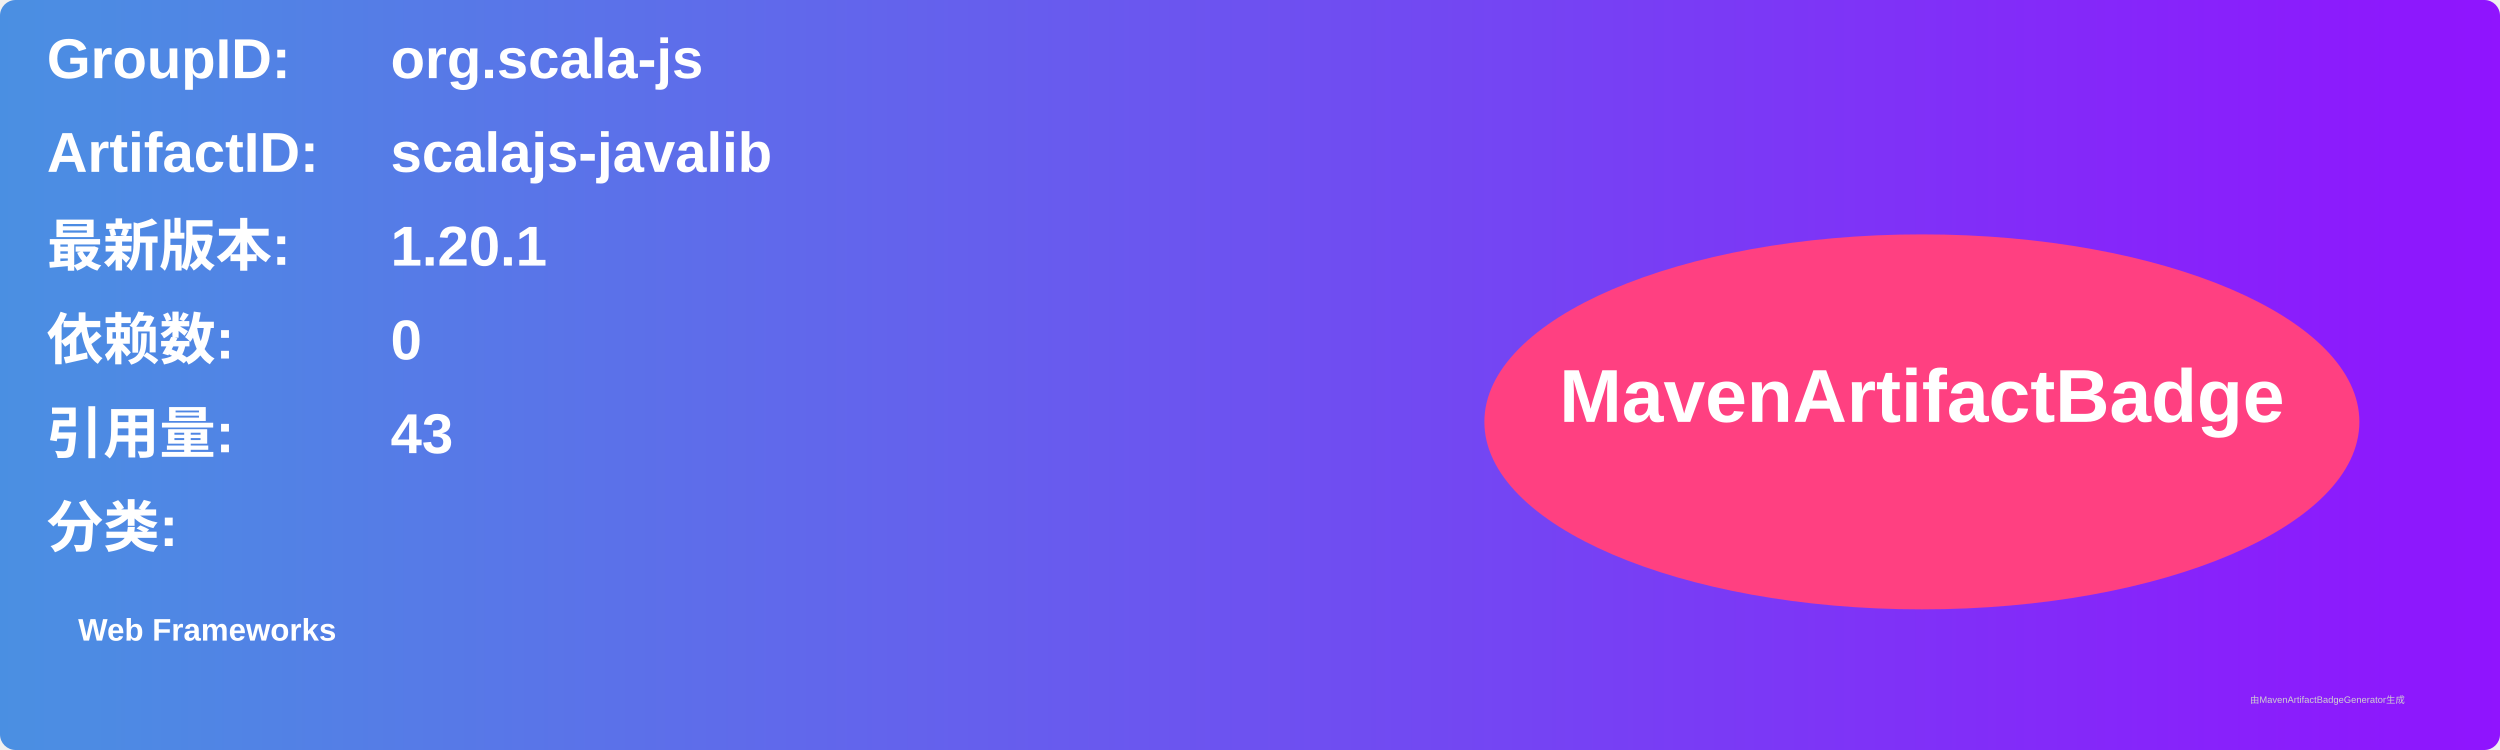
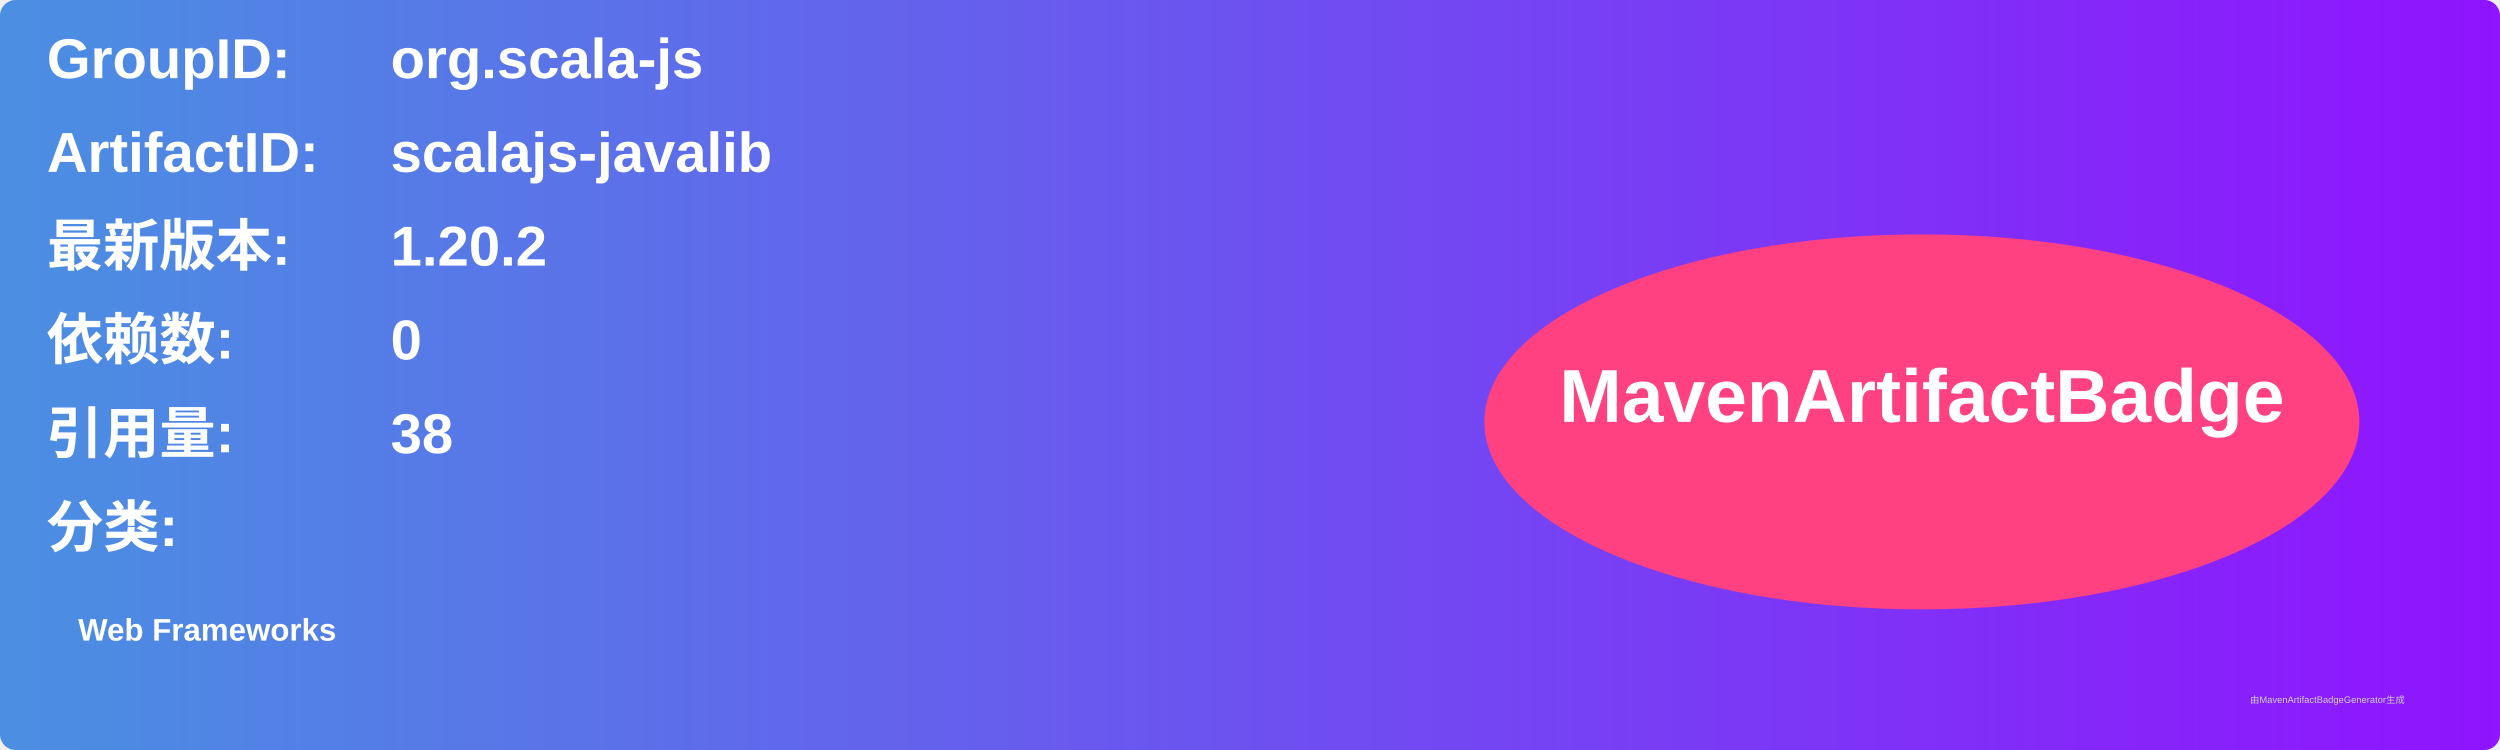
<svg xmlns="http://www.w3.org/2000/svg" width="800" height="240" viewBox="0 0 800 240">
  <linearGradient id="grad" x1="0%" y1="0%" x2="100%" y2="0%">
    <stop offset="0%" stop-color="#4a90e2" />
    <stop offset="100%" stop-color="#9013fe" />
  </linearGradient>
  <rect width="100%" height="100%" rx="5" ry="5" fill="url(#grad)" />
  <g transform="translate(15, 15)">
    <text x="0" y="10" font-family="Arial" font-size="18" fill="white" font-weight="bold" width="260">GroupID:</text>
    <text x="110" y="10" font-family="Arial" font-size="18" fill="white" font-weight="bold" width="460">org.scala-js</text>
    <text x="0" y="40" font-family="Arial" font-size="18" fill="white" font-weight="bold" width="260">ArtifactID:</text>
    <text x="110" y="40" font-family="Arial" font-size="18" fill="white" font-weight="bold" width="460">scalajs-javalib</text>
    <text x="0" y="70" font-family="Arial" font-size="18" fill="white" font-weight="bold">最新版本:</text>
    <text x="110" y="70" font-family="Arial" font-size="18" fill="white" font-weight="bold">
-       <tspan font-weight="bold">1.20.1</tspan>
+       <tspan font-weight="bold">1.20.2</tspan>
    </text>
    <text x="0" y="100" font-family="Arial" font-size="18" fill="white" font-weight="bold">依赖数: </text>
    <text x="110" y="100" font-family="Arial" font-size="18" fill="white">
      <tspan font-weight="bold">0</tspan>
    </text>
    <text x="0" y="130" font-family="Arial" font-size="18" fill="white" font-weight="bold">引用量: </text>
    <text x="110" y="130" font-family="Arial" font-size="18" fill="white">
-       <tspan font-weight="bold">43</tspan>
+       <tspan font-weight="bold">38</tspan>
    </text>
    <text x="0" y="160" font-family="Arial" font-size="18" fill="white" font-weight="bold">分类:</text>
    <text x="10" y="190" font-family="Arial" font-size="10" fill="white">
      <tspan font-weight="bold">Web Frameworks</tspan>
    </text>
    <ellipse cx="600" cy="120" rx="140" ry="60" fill="#ff4081" />
    <text x="600" y="120" text-anchor="middle" font-family="Arial" font-size="24" fill="white" font-weight="bold">MavenArtifactBadge</text>
  </g>
  <text x="720" y="225" font-family="Arial" font-size="3" fill="#d0d0d0">由MavenArtifactBadgeGenerator生成</text>
</svg>
